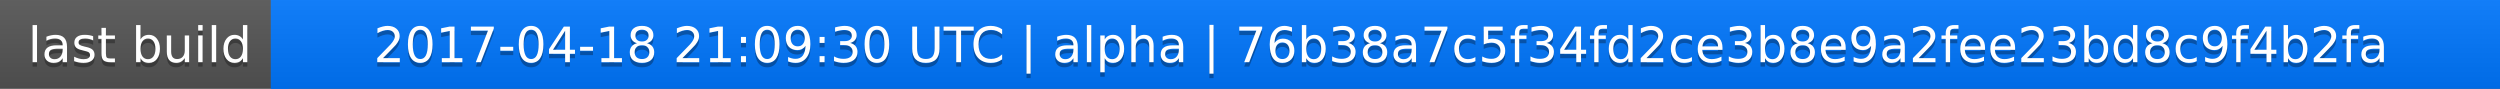
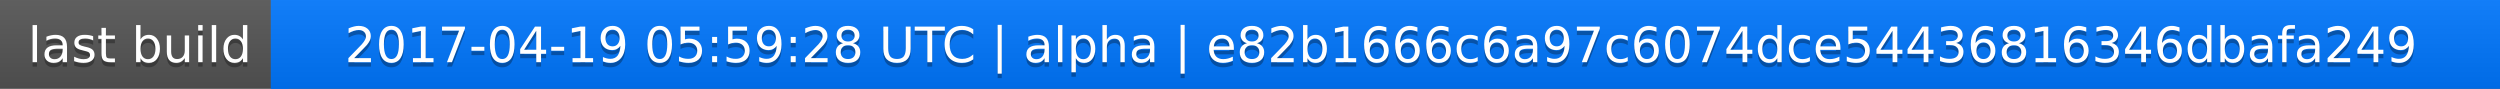
<svg xmlns="http://www.w3.org/2000/svg" width="563" height="20">
  <linearGradient id="a" x2="0" y2="100%">
    <stop offset="0" stop-color="#bbb" stop-opacity=".1" />
    <stop offset="1" stop-opacity=".1" />
  </linearGradient>
  <rect rx="0" width="563" height="20" fill="#555" />
  <rect rx="0" x="61" width="502" height="20" fill="#07f" />
  <path fill="#07f" d="M61 0h4v20h-4z" />
  <rect rx="0" width="563" height="20" fill="url(#a)" />
  <g fill="#fff" text-anchor="middle" font-family="DejaVu Sans,Verdana,Geneva,sans-serif" font-size="11">
    <text x="31.5" y="15" fill="#010101" fill-opacity=".3">last build</text>
    <text x="31.5" y="14">last build</text>
-     <text x="311" y="15" fill="#010101" fill-opacity=".3">2017-04-18 21:09:30 UTC | alpha | 76b38a7c5f34fd2ce3b8e9a2fee23bd8c9f4b2fa</text>
-     <text x="311" y="14">2017-04-18 21:09:30 UTC | alpha | 76b38a7c5f34fd2ce3b8e9a2fee23bd8c9f4b2fa</text>
+     <text x="311" y="15" fill="#010101" fill-opacity=".3">2017-04-19 05:59:28 UTC | alpha | e82b1666c6a97c6074dce54436816346dbafa249</text>
+     <text x="311" y="14">2017-04-19 05:59:28 UTC | alpha | e82b1666c6a97c6074dce54436816346dbafa249</text>
  </g>
</svg>
